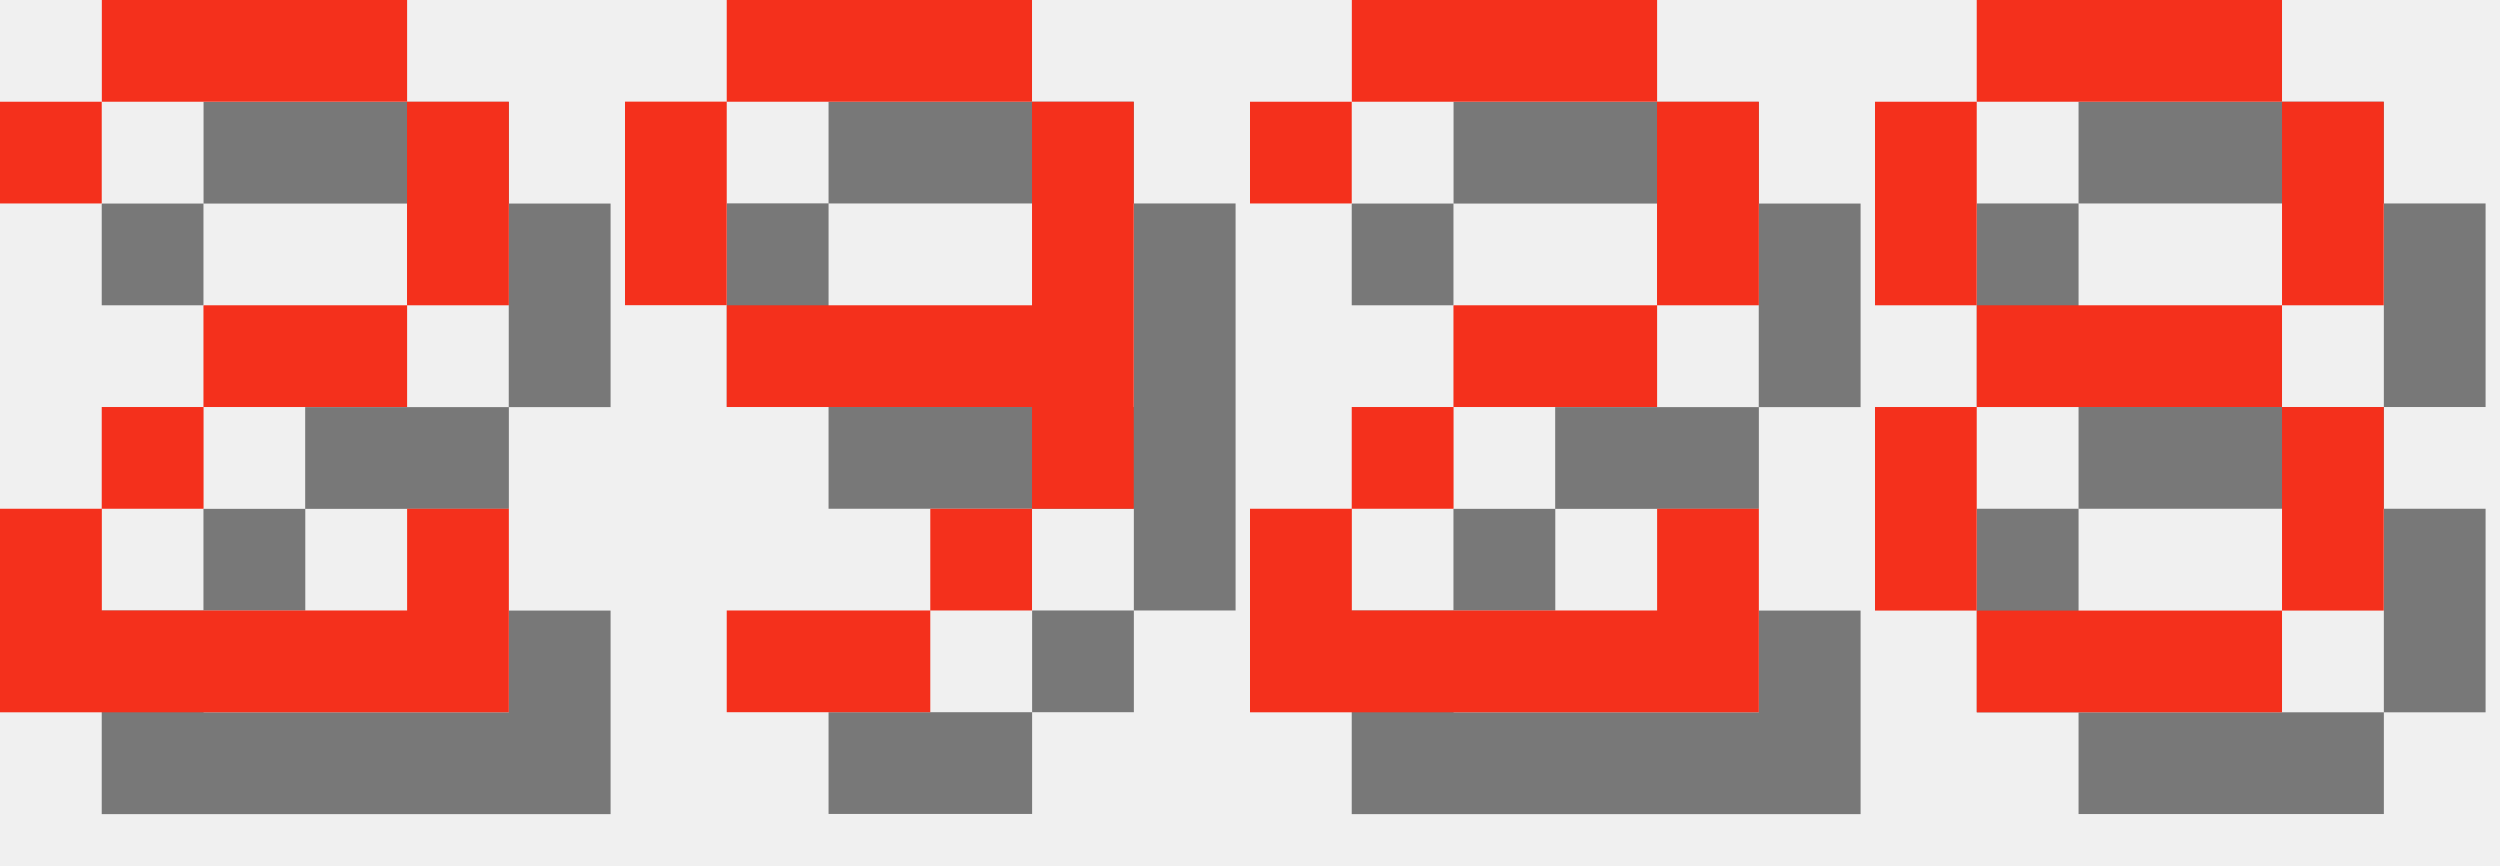
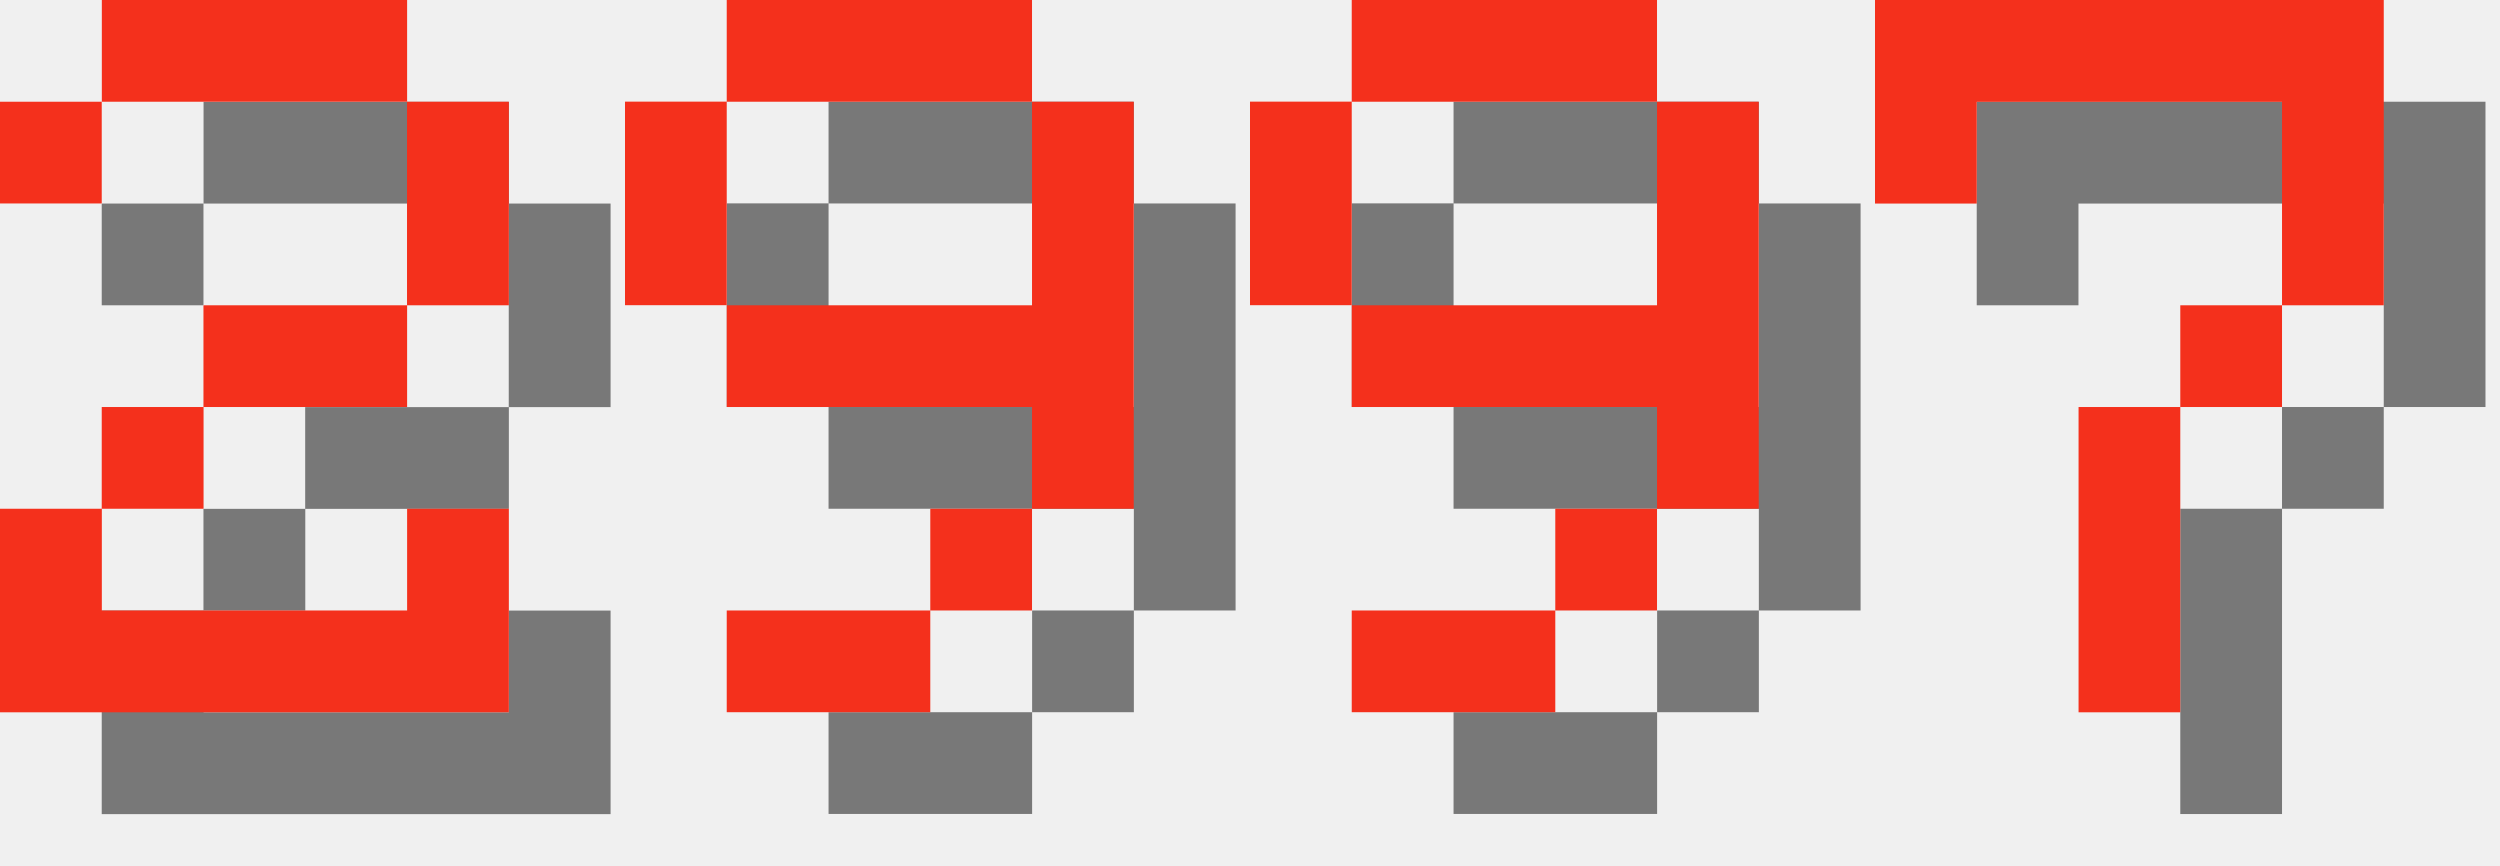
<svg xmlns="http://www.w3.org/2000/svg" version="1.1" width="104.0" height="36">
  <style>
        .text-foreground {
            fill: #F4301C;
        }
        .text-shadow {
            fill: #000000;
            fill-opacity: 0.5;
        }
    </style>
  <g class="digit" id="digit_2" transform="translate(0.0, 0), scale(4)">
    <path id="digit_2_shadow" class="text-shadow" d="m1.058 2.117v1.058h1.058v-1.058h3.175v2.117h-2.117v1.058h-1.058v1.058h-1.058v2.117h5.292v-2.117h-1.058v1.058h-3.175v-1.058h1.058v-1.058h2.117v-1.058h1.058v-2.117h-1.058v-1.058h-3.175v1.058h-1.058z" fill-opacity=".5" style="paint-order:stroke fill markers" />
    <path id="digit_2_fg" class="text-foreground" d="m0 1.058v1.058h1.058v-1.058h3.175v2.117h-2.117v1.058h-1.058v1.058h-1.058v2.117h5.292v-2.117h-1.058v1.058h-3.175v-1.058h1.058v-1.058h2.117v-1.058h1.058v-2.117h-1.058v-1.058h-3.175v1.058h-1.058z" fill="#fff" style="paint-order:stroke fill markers" />
  </g>
  <g class="digit" id="digit_9" transform="translate(26.0, 0), scale(4)">
    <path id="digit_9_shadow" class="text-shadow" d="m2.117 1.058v1.058h3.175v-1.058h-3.175zm3.175 1.058v2.117h-3.175v1.058h3.175v1.058h1.058v-4.233h-1.058zm0 4.233h-1.058v1.058h1.058v-1.058zm-1.058 1.058h-2.117v1.058h2.117v-1.058zm-2.117-3.175v-2.117h-1.058v2.117h1.058z" fill-opacity=".5" style="paint-order:stroke fill markers" />
    <path id="digit_9_fg" class="text-foreground" d="m1.058 0v1.058h3.175v-1.058h-3.175zm3.175 1.058v2.117h-3.175v1.058h3.175v1.058h1.058v-4.233h-1.058zm0 4.233h-1.058v1.058h1.058v-1.058zm-1.058 1.058h-2.117v1.058h2.117v-1.058zm-2.117-3.175v-2.117h-1.058v2.117h1.058z" fill="#fff" style="paint-order:stroke fill markers" />
  </g>
-   <g class="digit" id="digit_2" transform="translate(52.0, 0), scale(4)">
-     <path id="digit_2_shadow" class="text-shadow" d="m1.058 2.117v1.058h1.058v-1.058h3.175v2.117h-2.117v1.058h-1.058v1.058h-1.058v2.117h5.292v-2.117h-1.058v1.058h-3.175v-1.058h1.058v-1.058h2.117v-1.058h1.058v-2.117h-1.058v-1.058h-3.175v1.058h-1.058z" fill-opacity=".5" style="paint-order:stroke fill markers" />
-     <path id="digit_2_fg" class="text-foreground" d="m0 1.058v1.058h1.058v-1.058h3.175v2.117h-2.117v1.058h-1.058v1.058h-1.058v2.117h5.292v-2.117h-1.058v1.058h-3.175v-1.058h1.058v-1.058h2.117v-1.058h1.058v-2.117h-1.058v-1.058h-3.175v1.058h-1.058z" fill="#fff" style="paint-order:stroke fill markers" />
+   <g class="digit" id="digit_9" transform="translate(52.0, 0), scale(4)">
+     <path id="digit_9_shadow" class="text-shadow" d="m2.117 1.058v1.058h3.175v-1.058h-3.175zm3.175 1.058v2.117h-3.175v1.058h3.175v1.058h1.058v-4.233h-1.058zm0 4.233h-1.058v1.058h1.058v-1.058zm-1.058 1.058h-2.117v1.058h2.117v-1.058zm-2.117-3.175v-2.117h-1.058v2.117h1.058z" fill-opacity=".5" style="paint-order:stroke fill markers" />
+     <path id="digit_9_fg" class="text-foreground" d="m1.058 0v1.058h3.175v-1.058h-3.175zm3.175 1.058v2.117h-3.175v1.058h3.175v1.058h1.058v-4.233h-1.058zm0 4.233h-1.058v1.058h1.058v-1.058zm-1.058 1.058h-2.117v1.058h2.117v-1.058zm-2.117-3.175v-2.117h-1.058v2.117h1.058z" fill="#fff" style="paint-order:stroke fill markers" />
  </g>
-   <g class="digit" id="digit_8" transform="translate(78.0, 0), scale(4)">
-     <path id="digit_8_shadow" class="text-shadow" d="m2.117 1.058v1.058h3.175v-1.058h-3.175zm3.175 1.058v2.117h1.058v-2.117h-1.058zm0 2.117h-3.175v1.058h3.175v-1.058zm0 1.058v2.117h1.058v-2.117h-1.058zm0 2.117h-3.175v1.058h3.175v-1.058zm-3.175 0v-2.117h-1.058v2.117h1.058zm0-3.175v-2.117h-1.058v2.117h1.058z" fill-opacity=".5" style="paint-order:stroke fill markers" />
-     <path id="digit_8_fg" class="text-foreground" d="m1.058 0v1.058h3.175v-1.058h-3.175zm3.175 1.058v2.117h1.058v-2.117h-1.058zm0 2.117h-3.175v1.058h3.175v-1.058zm0 1.058v2.117h1.058v-2.117h-1.058zm0 2.117h-3.175v1.058h3.175v-1.058zm-3.175 0v-2.117h-1.058v2.117h1.058zm0-3.175v-2.117h-1.058v2.117h1.058z" fill="#fff" style="paint-order:stroke fill markers" />
+   <g class="digit" id="digit_7" transform="translate(78.0, 0), scale(4)">
+     <path id="digit_7_shadow" class="text-shadow" d="m1.058 1.058 2e-6 2.117h1.058v-1.058h3.175v1.058l2e-7 1.058h-1.058v1.058h-1.058l4e-7 3.175 1.058 1e-7v-3.175h1.058v-1.058h1.058l5e-7 -1.058v-2.117z" fill-opacity=".5" style="paint-order:stroke fill markers" />
+     <path id="digit_7_fg" class="text-foreground" d="m0 0 2e-6 2.117h1.058v-1.058h3.175v1.058l2e-7 1.058h-1.058v1.058h-1.058l4e-7 3.175 1.058 1e-7v-3.175h1.058v-1.058h1.058l5e-7 -1.058v-2.117z" fill="#fff" style="paint-order:stroke fill markers" />
  </g>
</svg>
